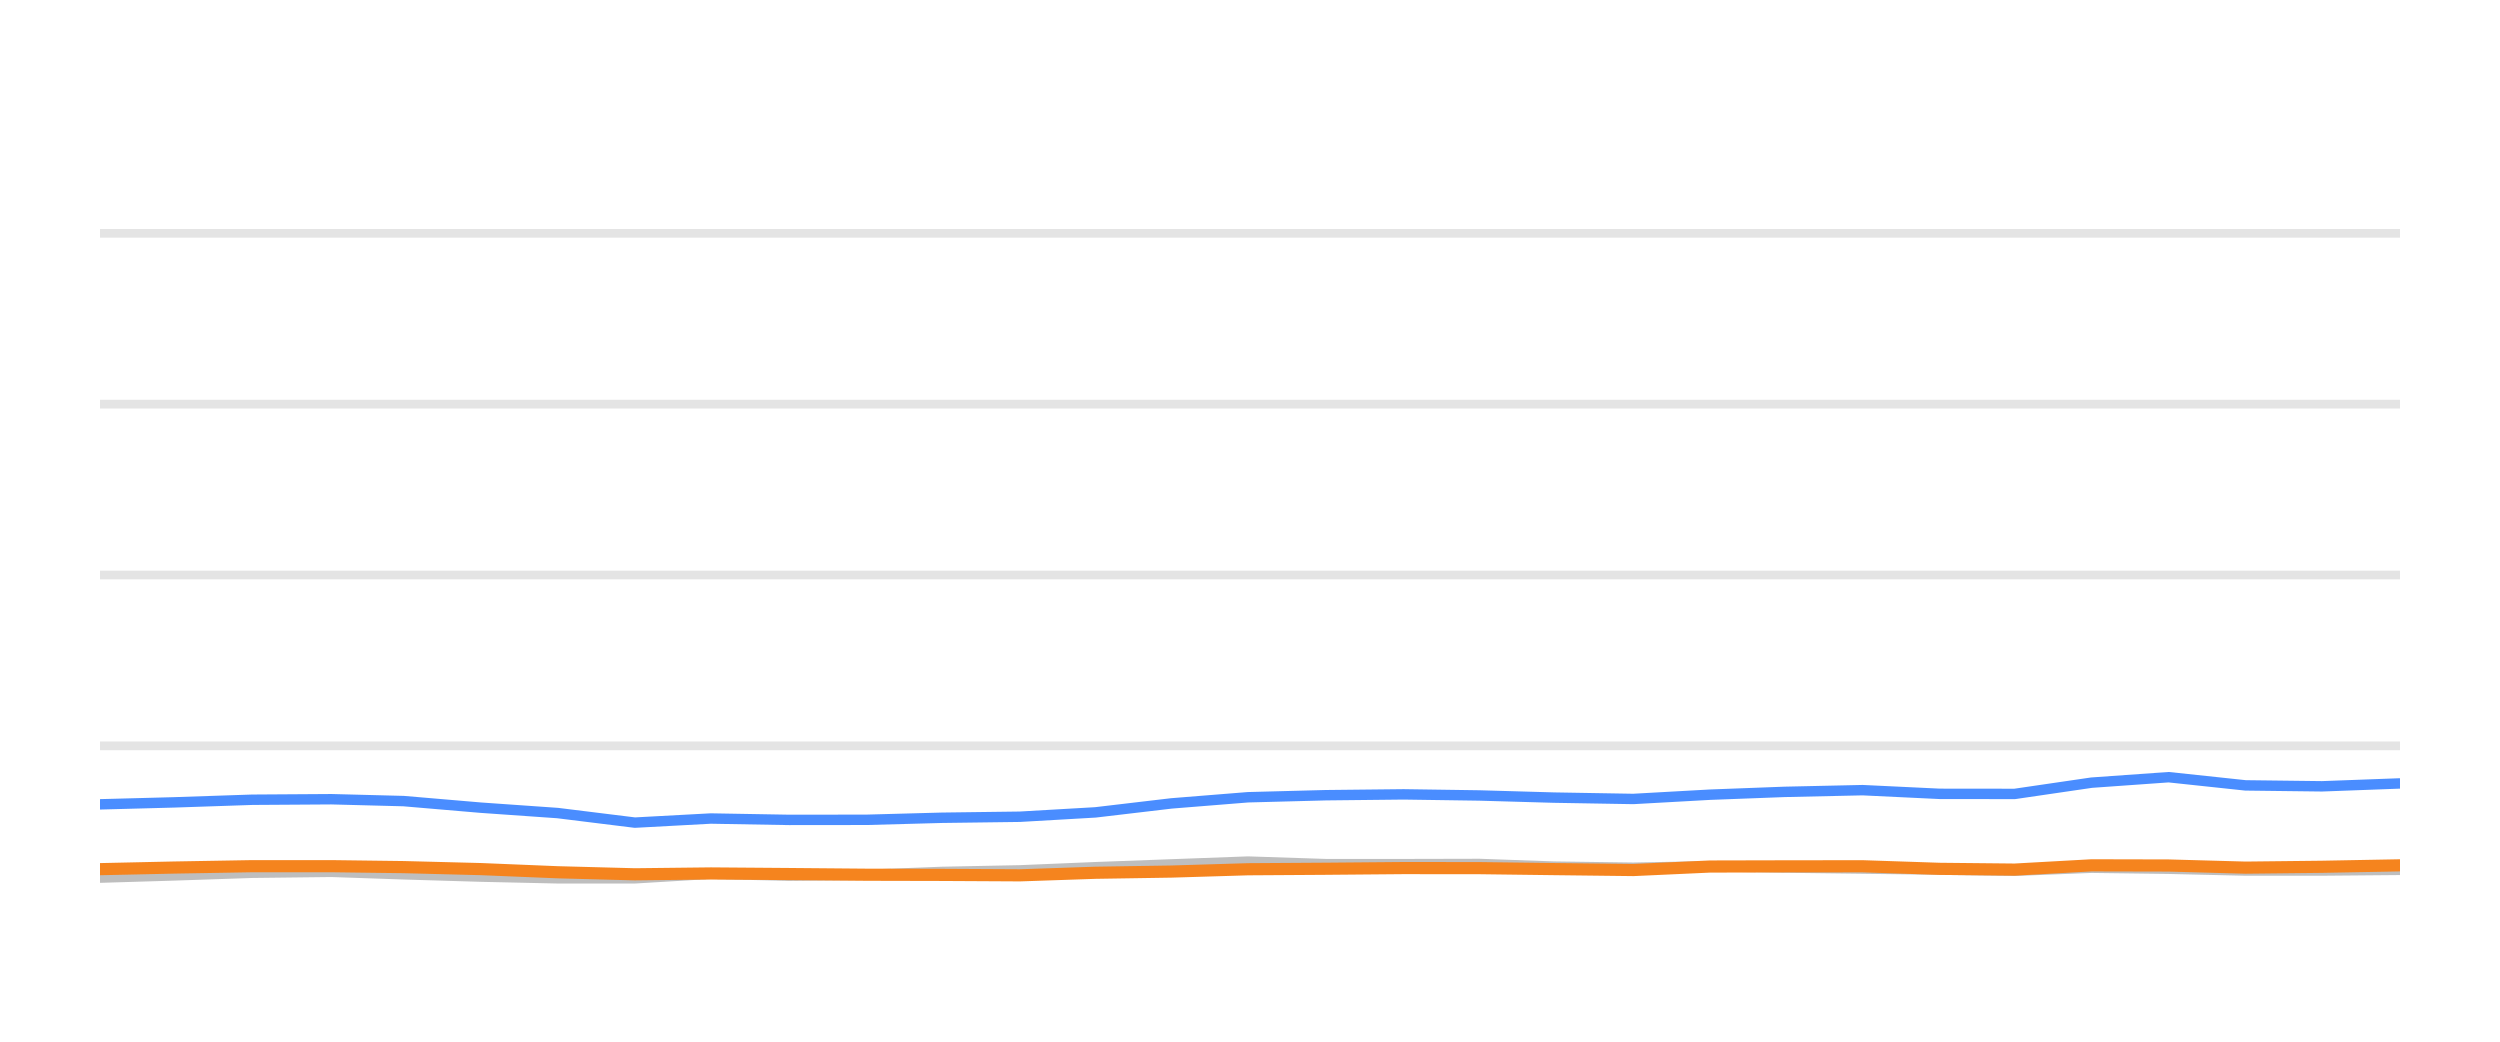
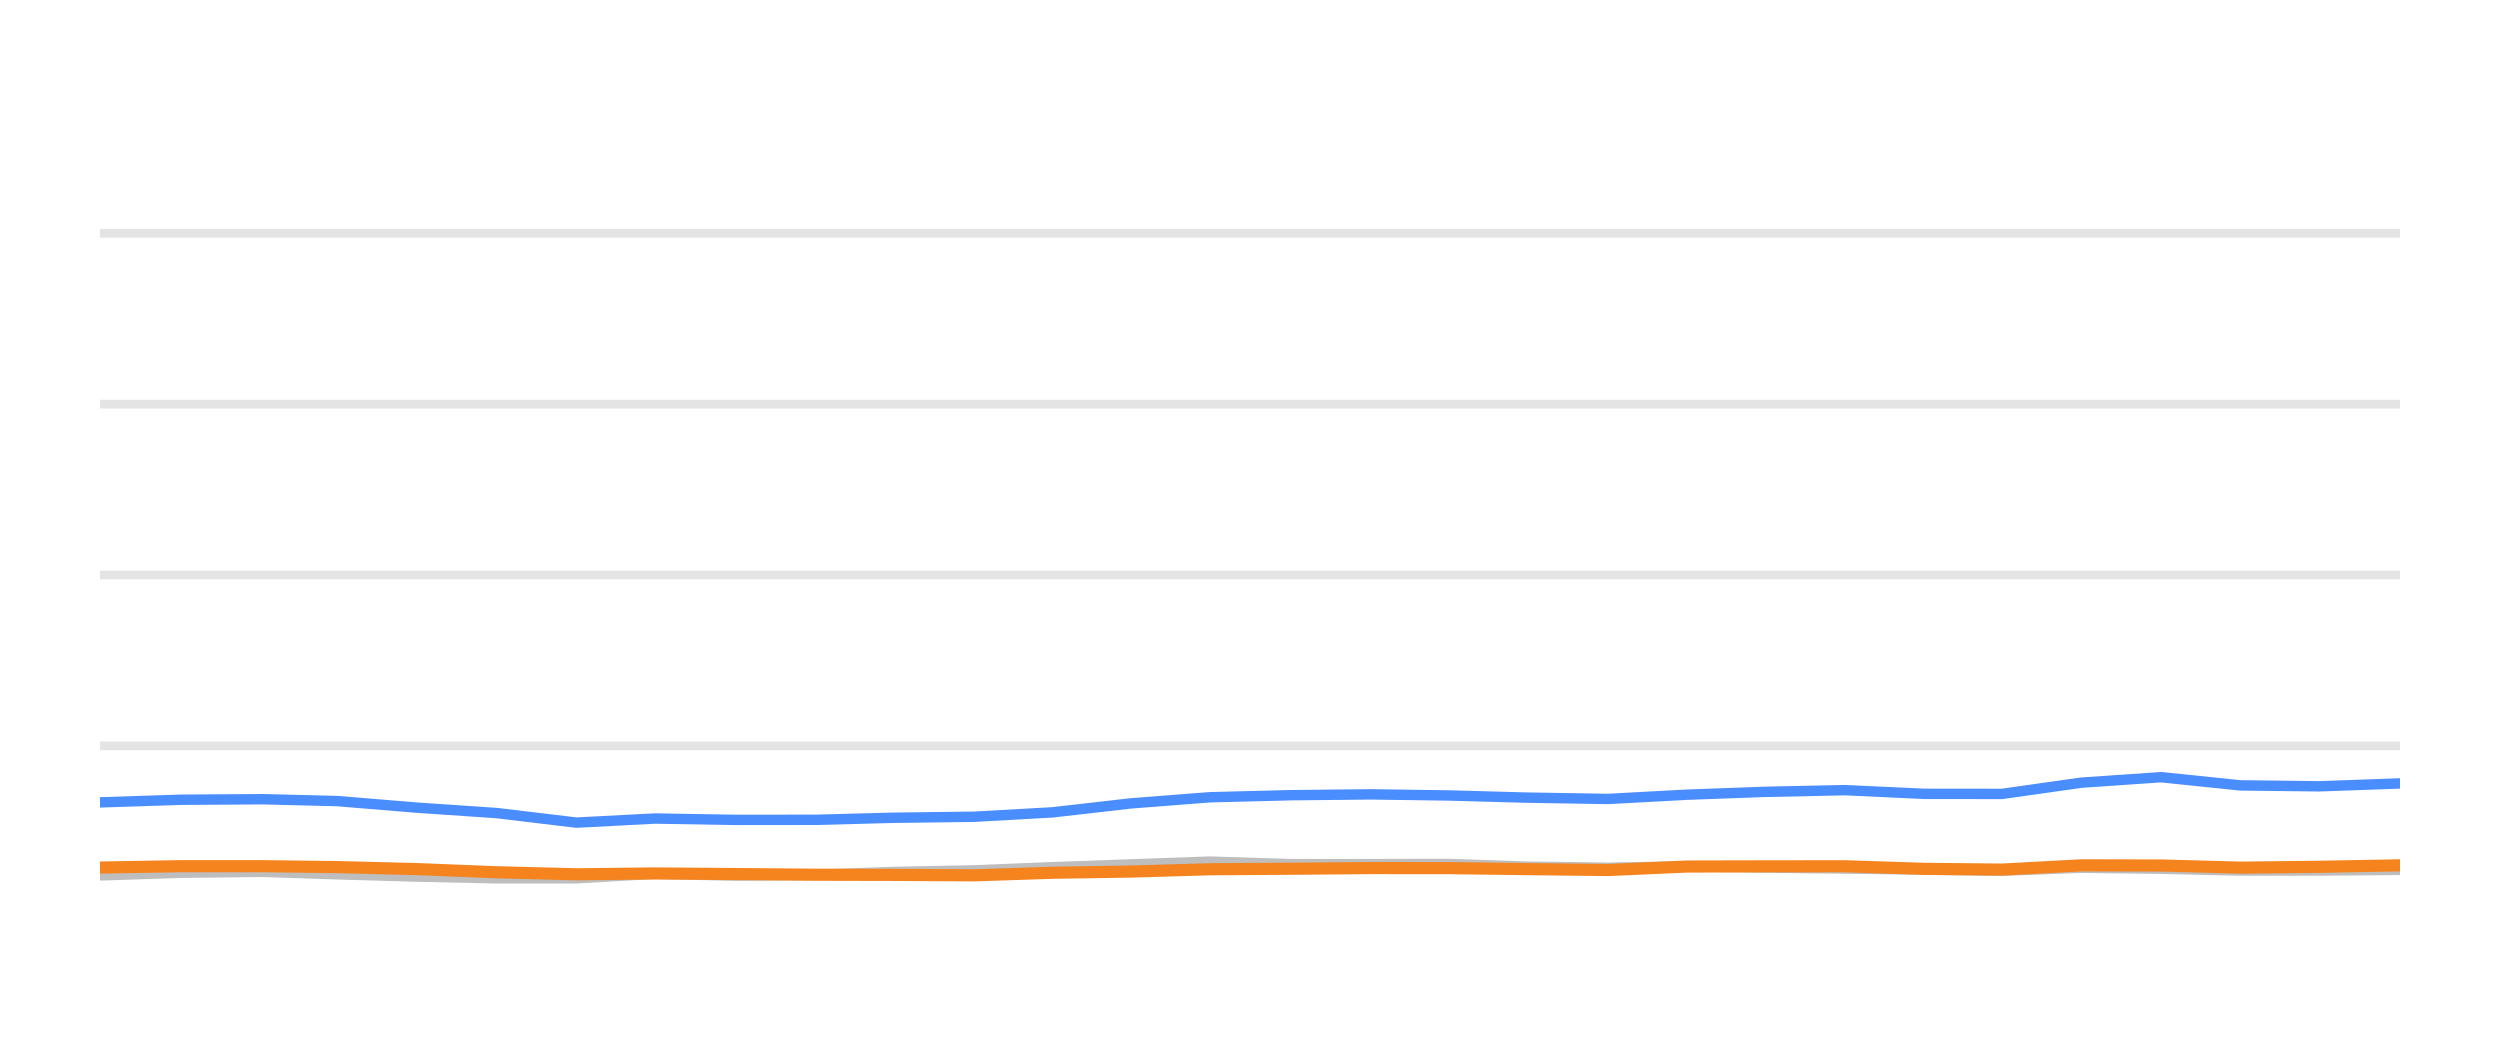
<svg xmlns="http://www.w3.org/2000/svg" width="144pt" height="60pt" viewBox="0 0 144 60" version="1.1">
  <defs>
    <style type="text/css">*{stroke-linejoin: round; stroke-linecap: butt}</style>
  </defs>
  <g id="figure_1">
    <g id="patch_1">
      <path d="M 0 60  L 144 60  L 144 0  L 0 0  L 0 60  z " style="fill: none; opacity: 0" />
    </g>
    <g id="axes_1">
      <g id="patch_2">
        <path d="M 5.76 52.8  L 138.24 52.8  L 138.24 3.6  L 5.76 3.6  L 5.76 52.8  z " style="fill: none" />
      </g>
      <g id="matplotlib.axis_1" />
      <g id="matplotlib.axis_2" />
      <g id="line2d_1">
-         <path d="M 5.76 42.96  L 138.24 42.96  " clip-path="url(#p9131c10696)" style="fill: none; stroke: #b2b2b2; stroke-opacity: 0.35; stroke-width: 0.5; stroke-linecap: square" />
+         <path d="M 5.76 42.96  L 138.24 42.96  " clip-path="url(#p0ef6e1b4c6)" style="fill: none; stroke: #b2b2b2; stroke-opacity: 0.35; stroke-width: 0.5; stroke-linecap: square" />
      </g>
      <g id="line2d_2">
-         <path d="M 5.76 33.12  L 138.24 33.12  " clip-path="url(#p9131c10696)" style="fill: none; stroke: #b2b2b2; stroke-opacity: 0.35; stroke-width: 0.5; stroke-linecap: square" />
+         <path d="M 5.76 33.12  L 138.24 33.12  " clip-path="url(#p0ef6e1b4c6)" style="fill: none; stroke: #b2b2b2; stroke-opacity: 0.35; stroke-width: 0.5; stroke-linecap: square" />
      </g>
      <g id="line2d_3">
-         <path d="M 5.76 23.28  L 138.24 23.28  " clip-path="url(#p9131c10696)" style="fill: none; stroke: #b2b2b2; stroke-opacity: 0.35; stroke-width: 0.5; stroke-linecap: square" />
+         <path d="M 5.76 23.28  L 138.24 23.28  " clip-path="url(#p0ef6e1b4c6)" style="fill: none; stroke: #b2b2b2; stroke-opacity: 0.35; stroke-width: 0.5; stroke-linecap: square" />
      </g>
      <g id="line2d_4">
-         <path d="M 5.76 13.44  L 138.24 13.44  " clip-path="url(#p9131c10696)" style="fill: none; stroke: #b2b2b2; stroke-opacity: 0.35; stroke-width: 0.5; stroke-linecap: square" />
+         <path d="M 5.76 13.44  L 138.24 13.44  " clip-path="url(#p0ef6e1b4c6)" style="fill: none; stroke: #b2b2b2; stroke-opacity: 0.35; stroke-width: 0.5; stroke-linecap: square" />
      </g>
      <g id="line2d_5">
-         <path d="M 5.76 50.552  L 10.01 50.424  L 14.53 50.271  L 19.087 50.217  L 23.249 50.36  L 27.693 50.493  L 32.119 50.591  L 36.569 50.591  L 40.942 50.33  L 45.454 50.438  L 49.913 50.389  L 54.255 50.222  L 58.747 50.133  L 63.097 49.951  L 67.476 49.789  L 71.884 49.627  L 76.376 49.774  L 80.846 49.774  L 85.207 49.764  L 89.514 49.917  L 94.076 49.981  L 98.493 49.897  L 102.79 49.971  L 107.284 50.03  L 111.721 50.089  L 116.046 50.158  L 120.474 49.981  L 124.913 50.04  L 129.341 50.143  L 133.746 50.143  L 138.24 50.104  " clip-path="url(#p9131c10696)" style="fill: none; stroke: #bebebe; stroke-width: 0.6; stroke-linecap: round" />
+         <path d="M 5.76 50.424  L 10.429 50.271  L 15.137 50.217  L 19.438 50.36  L 24.028 50.493  L 28.601 50.591  L 33.199 50.591  L 37.717 50.33  L 42.378 50.438  L 46.985 50.389  L 51.471 50.222  L 56.112 50.133  L 60.606 49.951  L 65.13 49.789  L 69.685 49.627  L 74.326 49.774  L 78.944 49.774  L 83.45 49.764  L 87.899 49.917  L 92.612 49.981  L 97.176 49.897  L 101.615 49.971  L 106.258 50.03  L 110.842 50.089  L 115.31 50.158  L 119.885 49.981  L 124.471 50.04  L 129.046 50.143  L 133.597 50.143  L 138.24 50.104  " clip-path="url(#p0ef6e1b4c6)" style="fill: none; stroke: #bebebe; stroke-width: 0.6; stroke-linecap: round" />
      </g>
      <g id="line2d_6">
-         <path d="M 5.76 46.33  L 10.01 46.217  L 14.53 46.065  L 19.087 46.035  L 23.249 46.143  L 27.693 46.522  L 32.119 46.832  L 36.569 47.383  L 40.942 47.147  L 45.454 47.226  L 49.913 47.221  L 54.255 47.103  L 58.747 47.044  L 63.097 46.793  L 67.476 46.276  L 71.884 45.922  L 76.376 45.804  L 80.846 45.755  L 85.207 45.819  L 89.514 45.942  L 94.076 46.02  L 98.493 45.774  L 102.79 45.612  L 107.284 45.513  L 111.721 45.725  L 116.046 45.73  L 120.474 45.081  L 124.913 44.766  L 129.341 45.238  L 133.746 45.292  L 138.24 45.125  " clip-path="url(#p9131c10696)" style="fill: none; stroke: #4a8dff; stroke-width: 0.6; stroke-linecap: round" />
+         <path d="M 5.76 46.217  L 10.429 46.065  L 15.137 46.035  L 19.438 46.143  L 24.028 46.522  L 28.601 46.832  L 33.199 47.383  L 37.717 47.147  L 42.378 47.226  L 46.985 47.221  L 51.471 47.103  L 56.112 47.044  L 60.606 46.793  L 65.13 46.276  L 69.685 45.922  L 74.326 45.804  L 78.944 45.755  L 83.45 45.819  L 87.899 45.942  L 92.612 46.02  L 97.176 45.774  L 101.615 45.612  L 106.258 45.513  L 110.842 45.725  L 115.31 45.73  L 119.885 45.081  L 124.471 44.766  L 129.046 45.238  L 133.597 45.292  L 138.24 45.125  " clip-path="url(#p0ef6e1b4c6)" style="fill: none; stroke: #4a8dff; stroke-width: 0.6; stroke-linecap: round" />
      </g>
      <g id="line2d_7">
-         <path d="M 5.76 50.064  L 10.01 49.971  L 14.53 49.892  L 19.087 49.892  L 23.249 49.946  L 27.693 50.06  L 32.119 50.242  L 36.569 50.36  L 40.942 50.31  L 45.454 50.345  L 49.913 50.384  L 54.255 50.394  L 58.747 50.419  L 63.097 50.271  L 67.476 50.202  L 71.884 50.069  L 76.376 50.04  L 80.846 50.001  L 85.207 50.005  L 89.514 50.06  L 94.076 50.114  L 98.493 49.912  L 102.79 49.902  L 107.284 49.897  L 111.721 50.045  L 116.046 50.089  L 120.474 49.843  L 124.913 49.853  L 129.341 49.976  L 133.746 49.927  L 138.24 49.843  " clip-path="url(#p9131c10696)" style="fill: none; stroke: #f5841e; stroke-width: 0.7; stroke-linecap: round" />
+         <path d="M 5.76 49.971  L 10.429 49.892  L 15.137 49.892  L 19.438 49.946  L 24.028 50.06  L 28.601 50.242  L 33.199 50.36  L 37.717 50.31  L 42.378 50.345  L 46.985 50.384  L 51.471 50.394  L 56.112 50.419  L 60.606 50.271  L 65.13 50.202  L 69.685 50.069  L 74.326 50.04  L 78.944 50.001  L 83.45 50.005  L 87.899 50.06  L 92.612 50.114  L 97.176 49.912  L 101.615 49.902  L 106.258 49.897  L 110.842 50.045  L 115.31 50.089  L 119.885 49.843  L 124.471 49.853  L 129.046 49.976  L 133.597 49.927  L 138.24 49.843  " clip-path="url(#p0ef6e1b4c6)" style="fill: none; stroke: #f5841e; stroke-width: 0.7; stroke-linecap: round" />
      </g>
    </g>
  </g>
  <defs>
-     <clipPath id="p9131c10696">
+     <clipPath id="p0ef6e1b4c6">
      <rect x="5.76" y="3.6" width="132.48" height="49.2" />
    </clipPath>
  </defs>
</svg>
